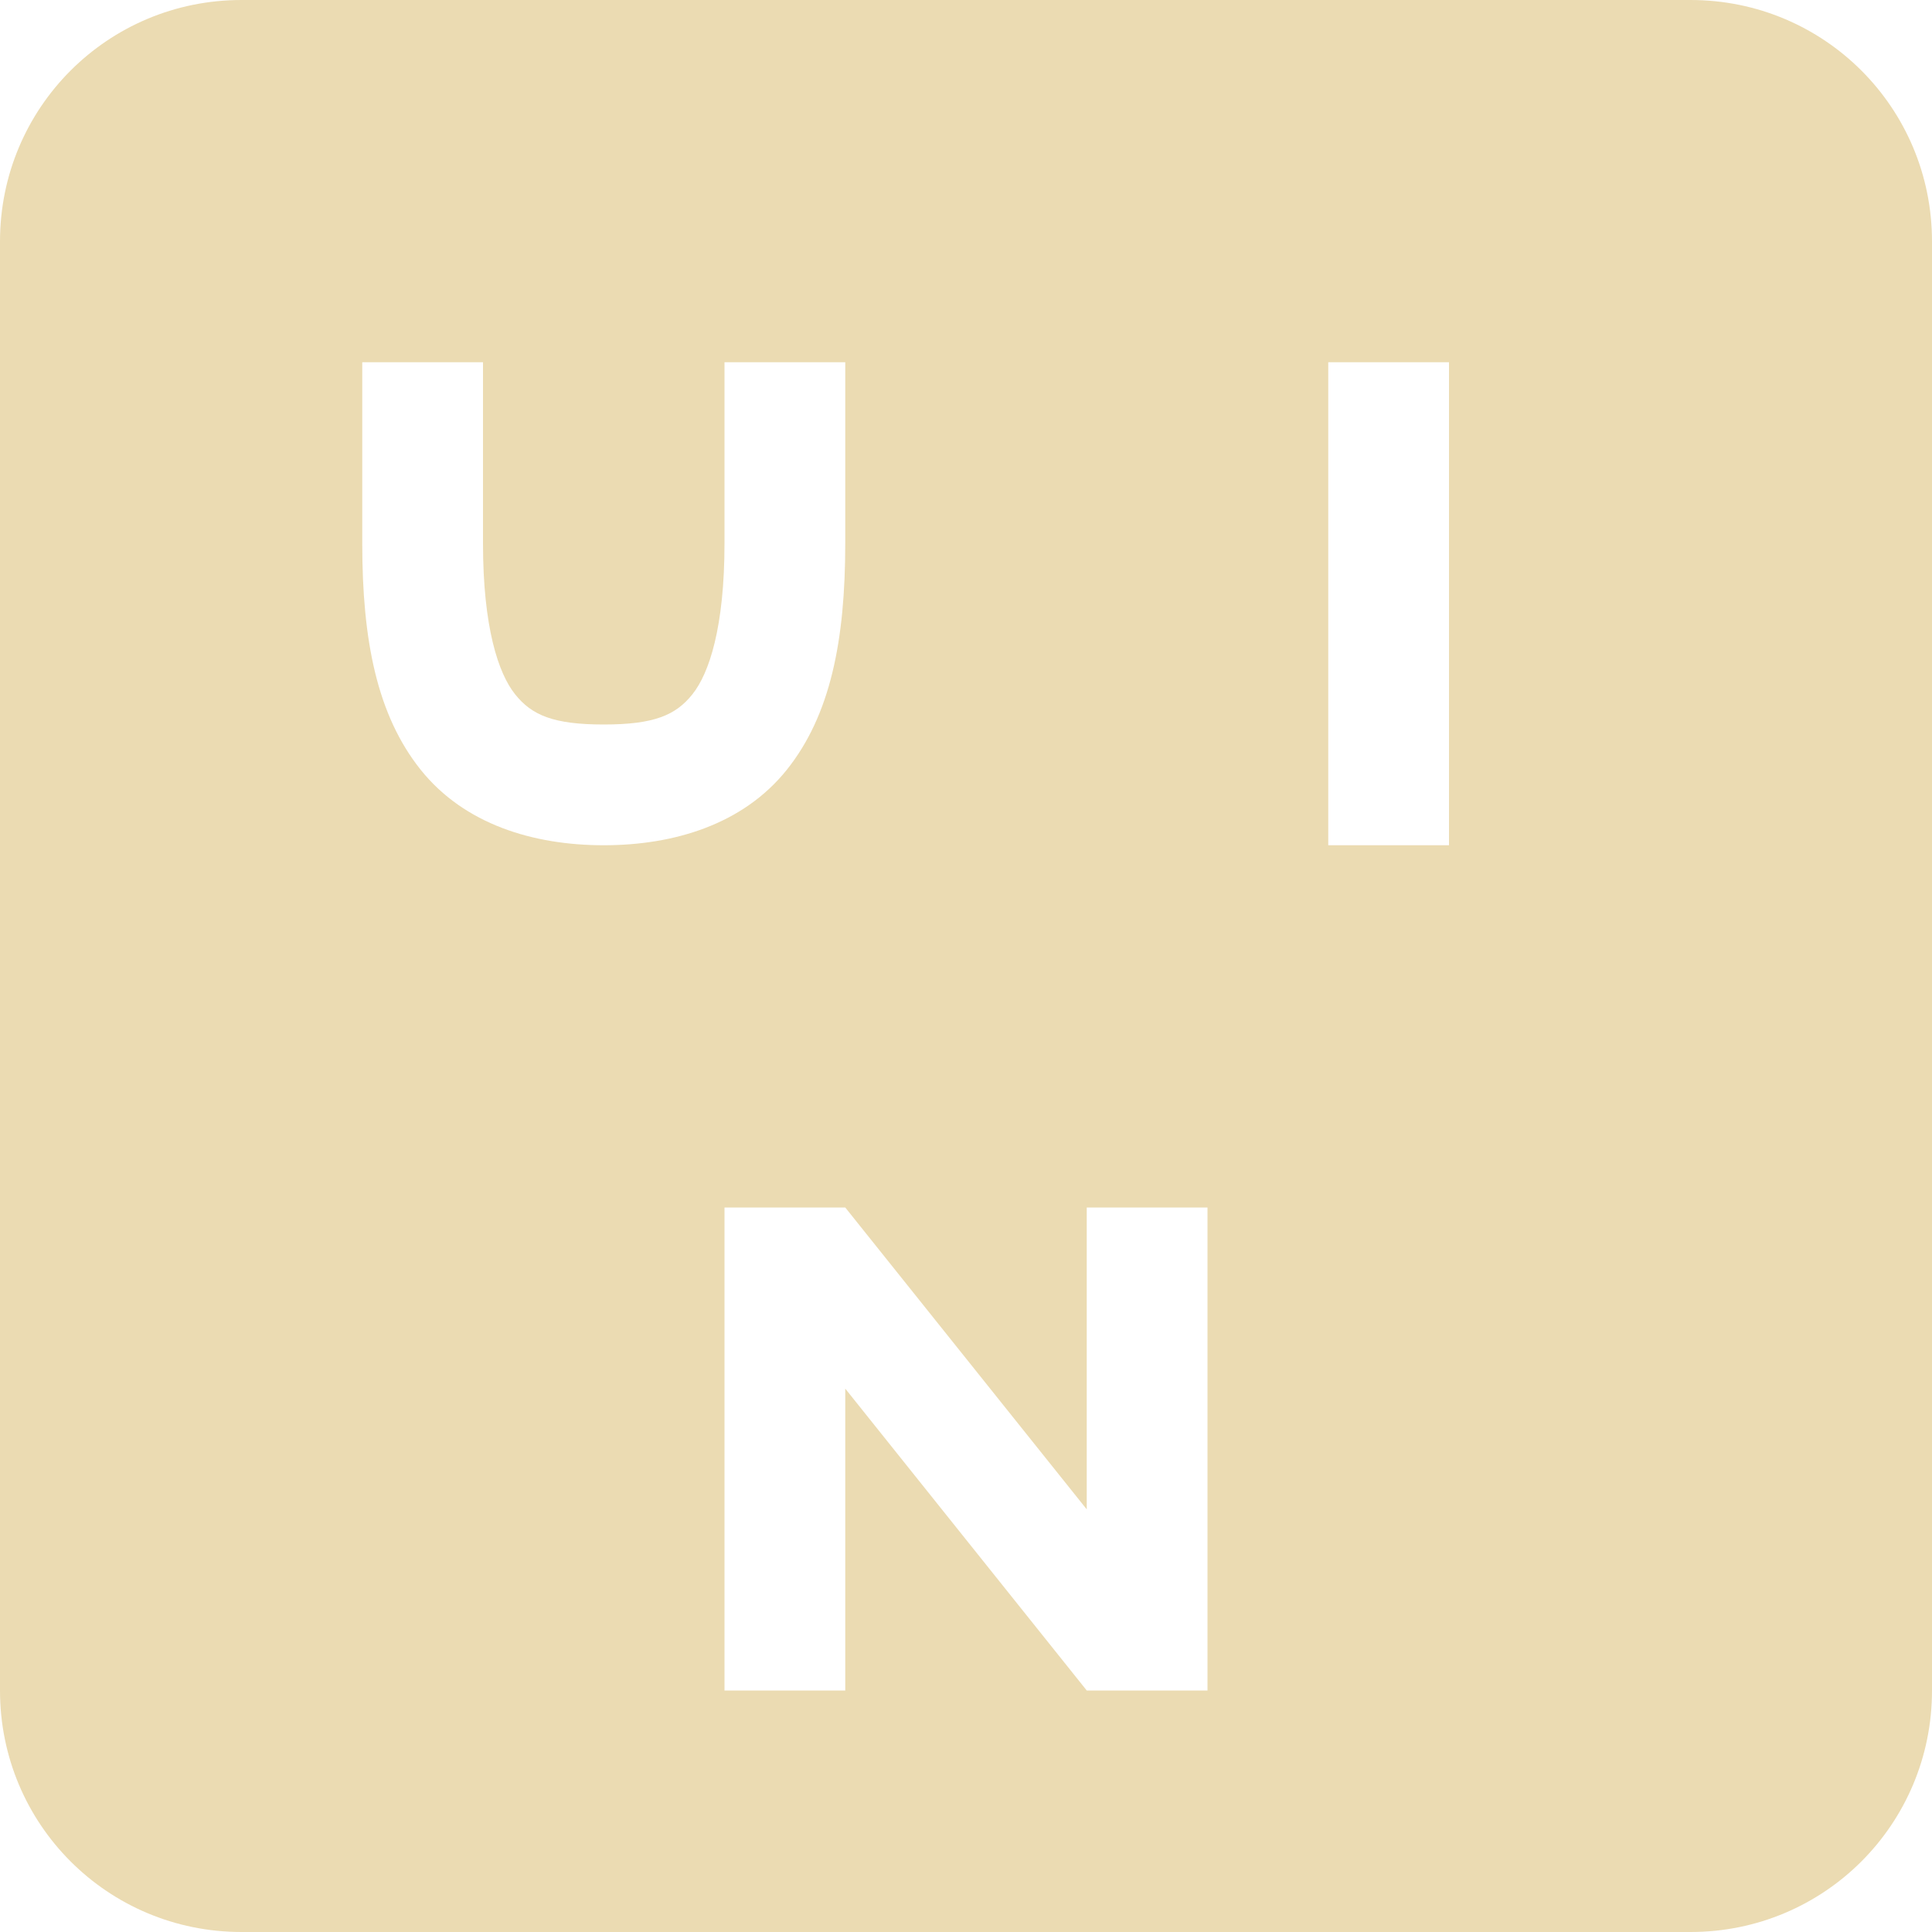
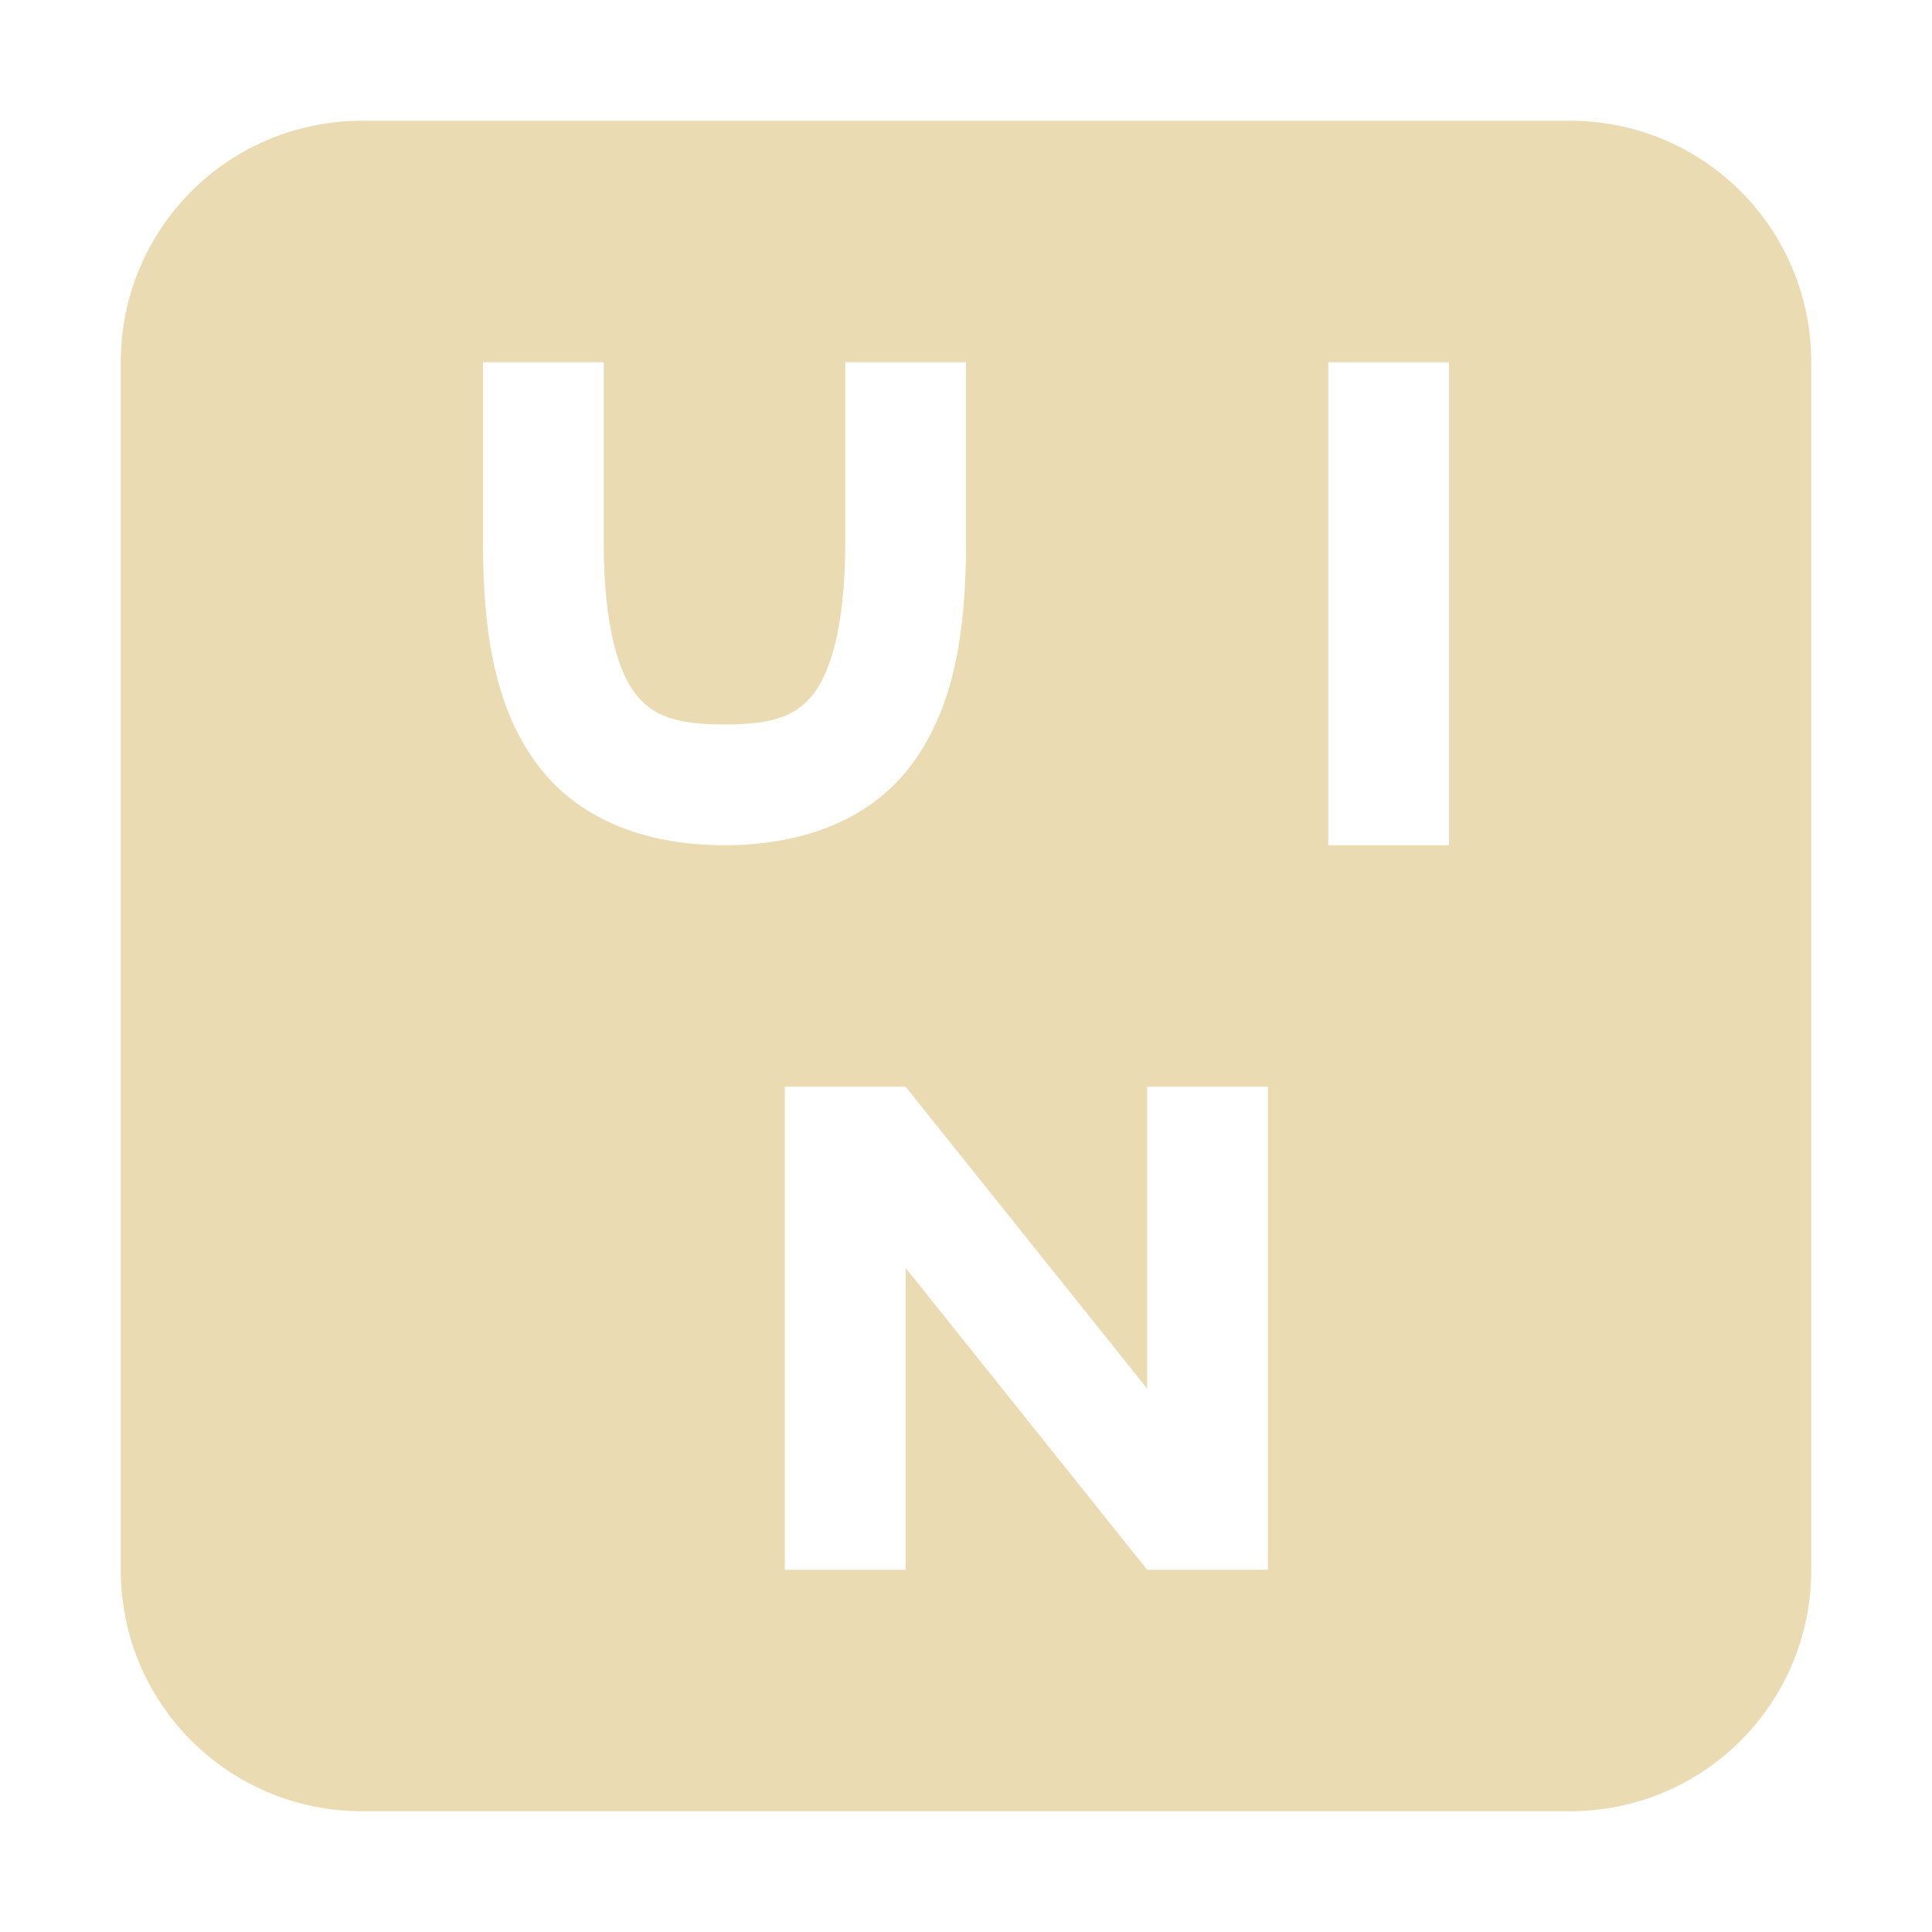
<svg xmlns="http://www.w3.org/2000/svg" width="16" height="16" version="1.1">
  <defs>
-     <style id="current-color-scheme" type="text/css">
-    .ColorScheme-Text { color:#ebdbb2; } .ColorScheme-Highlight { color:#458588; }
-   </style>
+     <style type="text/css">.ColorScheme-Text { color:#ebdbb2; } .ColorScheme-Highlight { color:#458588; }</style>
  </defs>
-   <path style="fill:currentColor" class="ColorScheme-Text" d="M 2,0 C 0.892,0 0,0.892 0,2 V 14 C 0,15.108 0.892,16 2,16 H 14 C 15.108,16 16,15.108 16,14 V 2 C 16,0.892 15.108,0 14,0 Z M 3,3 H 4 V 4.5 C 4,5.194 4.127,5.577 4.266,5.75 4.404,5.923 4.583,6 5,6 5.417,6 5.596,5.923 5.734,5.75 5.873,5.577 6,5.194 6,4.5 V 3 H 7 V 4.5 C 7,5.306 6.877,5.923 6.516,6.375 6.154,6.827 5.583,7 5,7 4.417,7 3.846,6.827 3.484,6.375 3.123,5.923 3,5.306 3,4.5 Z M 11,3 H 12 V 7 H 11 Z M 6,10 H 7 L 9,12.5 V 10 H 10 V 14 H 9 L 7,11.5 V 14 H 6 Z" />
+   <path class="ColorScheme-Text" fill="currentColor" d="m3 1c-1.108 0-2 0.892-2 2v10c0 1.108 0.892 2 2 2h10c1.108 0 2-0.892 2-2v-10c0-1.108-0.892-2-2-2h-10zm1 2h1v1.5c0 0.694 0.127 1.077 0.266 1.25 0.138 0.173 0.318 0.25 0.734 0.25s0.596-0.077 0.734-0.25c0.138-0.173 0.266-0.556 0.266-1.25v-1.5h1v1.5c0 0.806-0.123 1.423-0.484 1.875-0.362 0.452-0.932 0.625-1.516 0.625s-1.154-0.173-1.516-0.625c-0.362-0.452-0.484-1.069-0.484-1.875v-1.5zm7 0h1v4h-1v-4zm-4.5 6h1l2 2.5v-2.5h1v4h-1l-2-2.5v2.5h-1v-4z" />
</svg>
